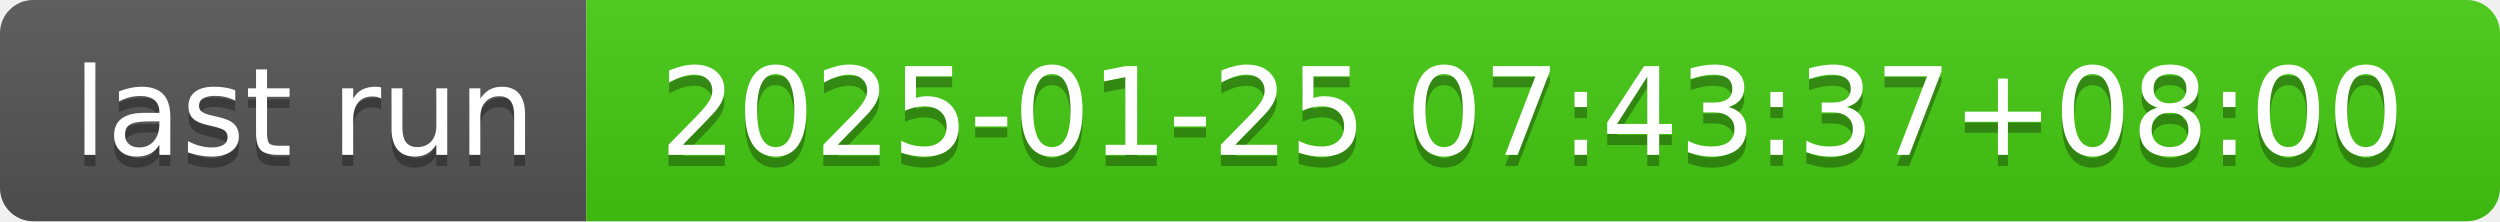
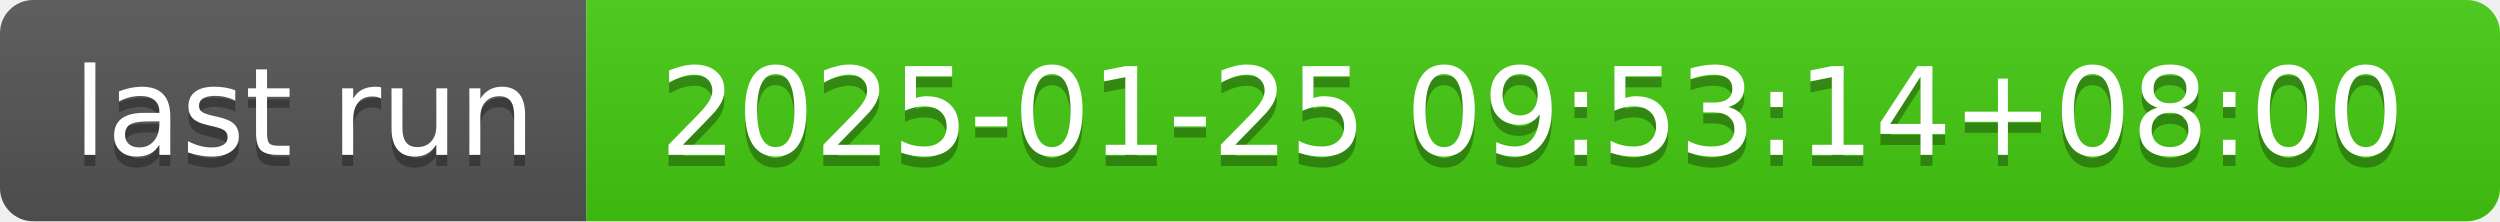
- <svg xmlns="http://www.w3.org/2000/svg" width="226" height="20" role="img" aria-label="last run: 2025-01-25 07:43:37+08:00">
+ <svg xmlns="http://www.w3.org/2000/svg" width="226" height="20" role="img" aria-label="last run: 2025-01-25 09:53:14+08:00">
  <linearGradient id="s" x2="0" y2="100%">
    <stop offset="0" stop-color="#bbb" stop-opacity=".1" />
    <stop offset="1" stop-opacity=".1" />
  </linearGradient>
  <clipPath id="r">
    <rect width="226" height="20" rx="3" fill="#fff" />
  </clipPath>
  <g clip-path="url(#r)">
    <rect width="53" height="20" fill="#555" />
    <rect x="53" width="173" height="20" fill="#4c1" />
    <rect width="226" height="20" fill="url(#s)" />
  </g>
  <g fill="#fff" text-anchor="middle" font-family="Verdana,Geneva,DejaVu Sans,sans-serif" text-rendering="geometricPrecision" font-size="110">
    <text aria-hidden="true" x="275" y="150" fill="#010101" fill-opacity=".3" transform="scale(.1)" textLength="430">last run</text>
    <text x="275" y="140" transform="scale(.1)" fill="#fff" textLength="430">last run</text>
-     <text aria-hidden="true" x="1385" y="150" fill="#010101" fill-opacity=".3" transform="scale(.1)" textLength="1630">2025-01-25 07:43:37+08:00</text>
-     <text x="1385" y="140" transform="scale(.1)" fill="#fff" textLength="1630">2025-01-25 07:43:37+08:00</text>
+     <text aria-hidden="true" x="1385" y="150" fill="#010101" fill-opacity=".3" transform="scale(.1)" textLength="1630">2025-01-25 09:53:14+08:00</text>
+     <text x="1385" y="140" transform="scale(.1)" fill="#fff" textLength="1630">2025-01-25 09:53:14+08:00</text>
  </g>
</svg>
